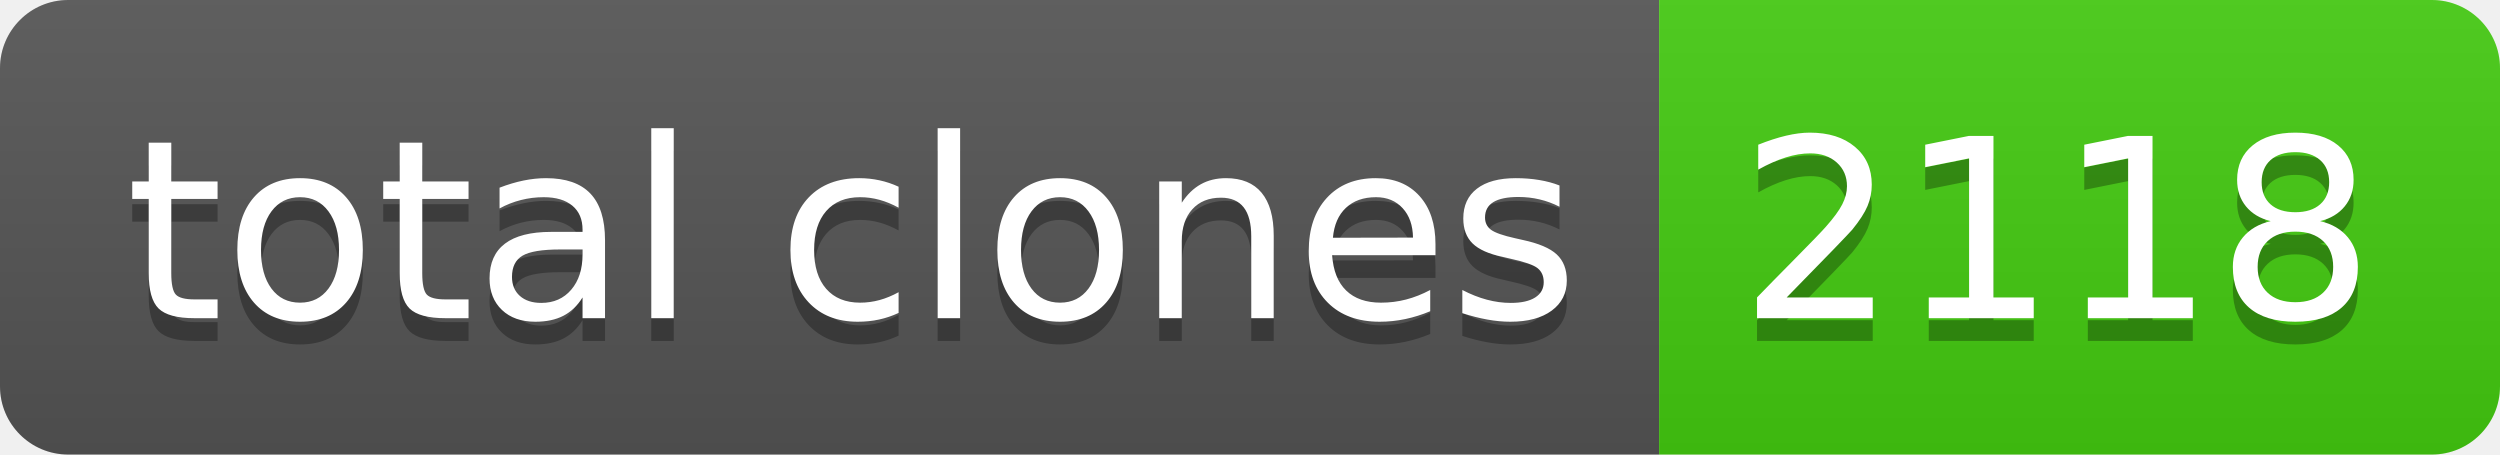
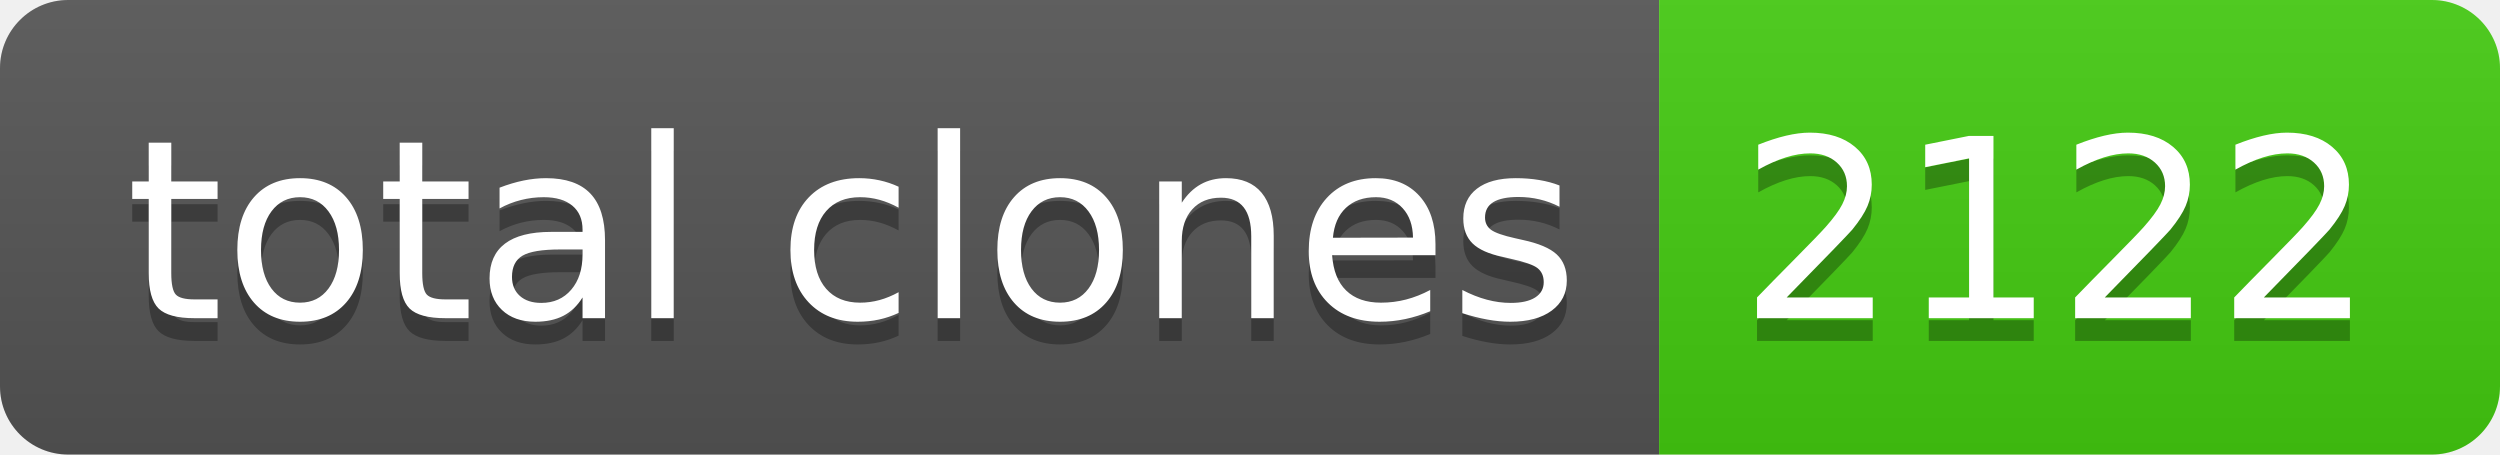
- <svg xmlns="http://www.w3.org/2000/svg" width="110" height="20" role="img" aria-label="total clones: 2118">
+ <svg xmlns="http://www.w3.org/2000/svg" width="110" height="20" role="img" aria-label="total clones: 2122">
  <linearGradient id="s" x2="0" y2="100%">
    <stop offset="0" stop-color="#bbb" stop-opacity=".1" />
    <stop offset="1" stop-opacity=".1" />
  </linearGradient>
  <clipPath id="r">
    <rect width="110" height="20" rx="3" fill="#fff" />
  </clipPath>
  <g clip-path="url(#r)">
    <rect width="73" height="20" fill="#555" />
    <rect x="73" width="37" height="20" fill="#4c1" />
    <rect width="110" height="20" fill="url(#s)" />
  </g>
  <g fill="#fff" text-anchor="middle" font-family="Verdana,Geneva,DejaVu Sans,sans-serif" text-rendering="geometricPrecision" font-size="110">
    <text aria-hidden="true" x="375" y="150" fill="#010101" fill-opacity=".3" transform="scale(.1)" textLength="630">total clones</text>
    <text x="375" y="140" transform="scale(.1)" fill="#fff" textLength="630">total clones</text>
-     <text aria-hidden="true" x="905" y="150" fill="#010101" fill-opacity=".3" transform="scale(.1)" textLength="270">2118</text>
-     <text x="905" y="140" transform="scale(.1)" fill="#fff" textLength="270">2118</text>
+     <text aria-hidden="true" x="905" y="150" fill="#010101" fill-opacity=".3" transform="scale(.1)" textLength="270">2122</text>
+     <text x="905" y="140" transform="scale(.1)" fill="#fff" textLength="270">2122</text>
  </g>
</svg>
